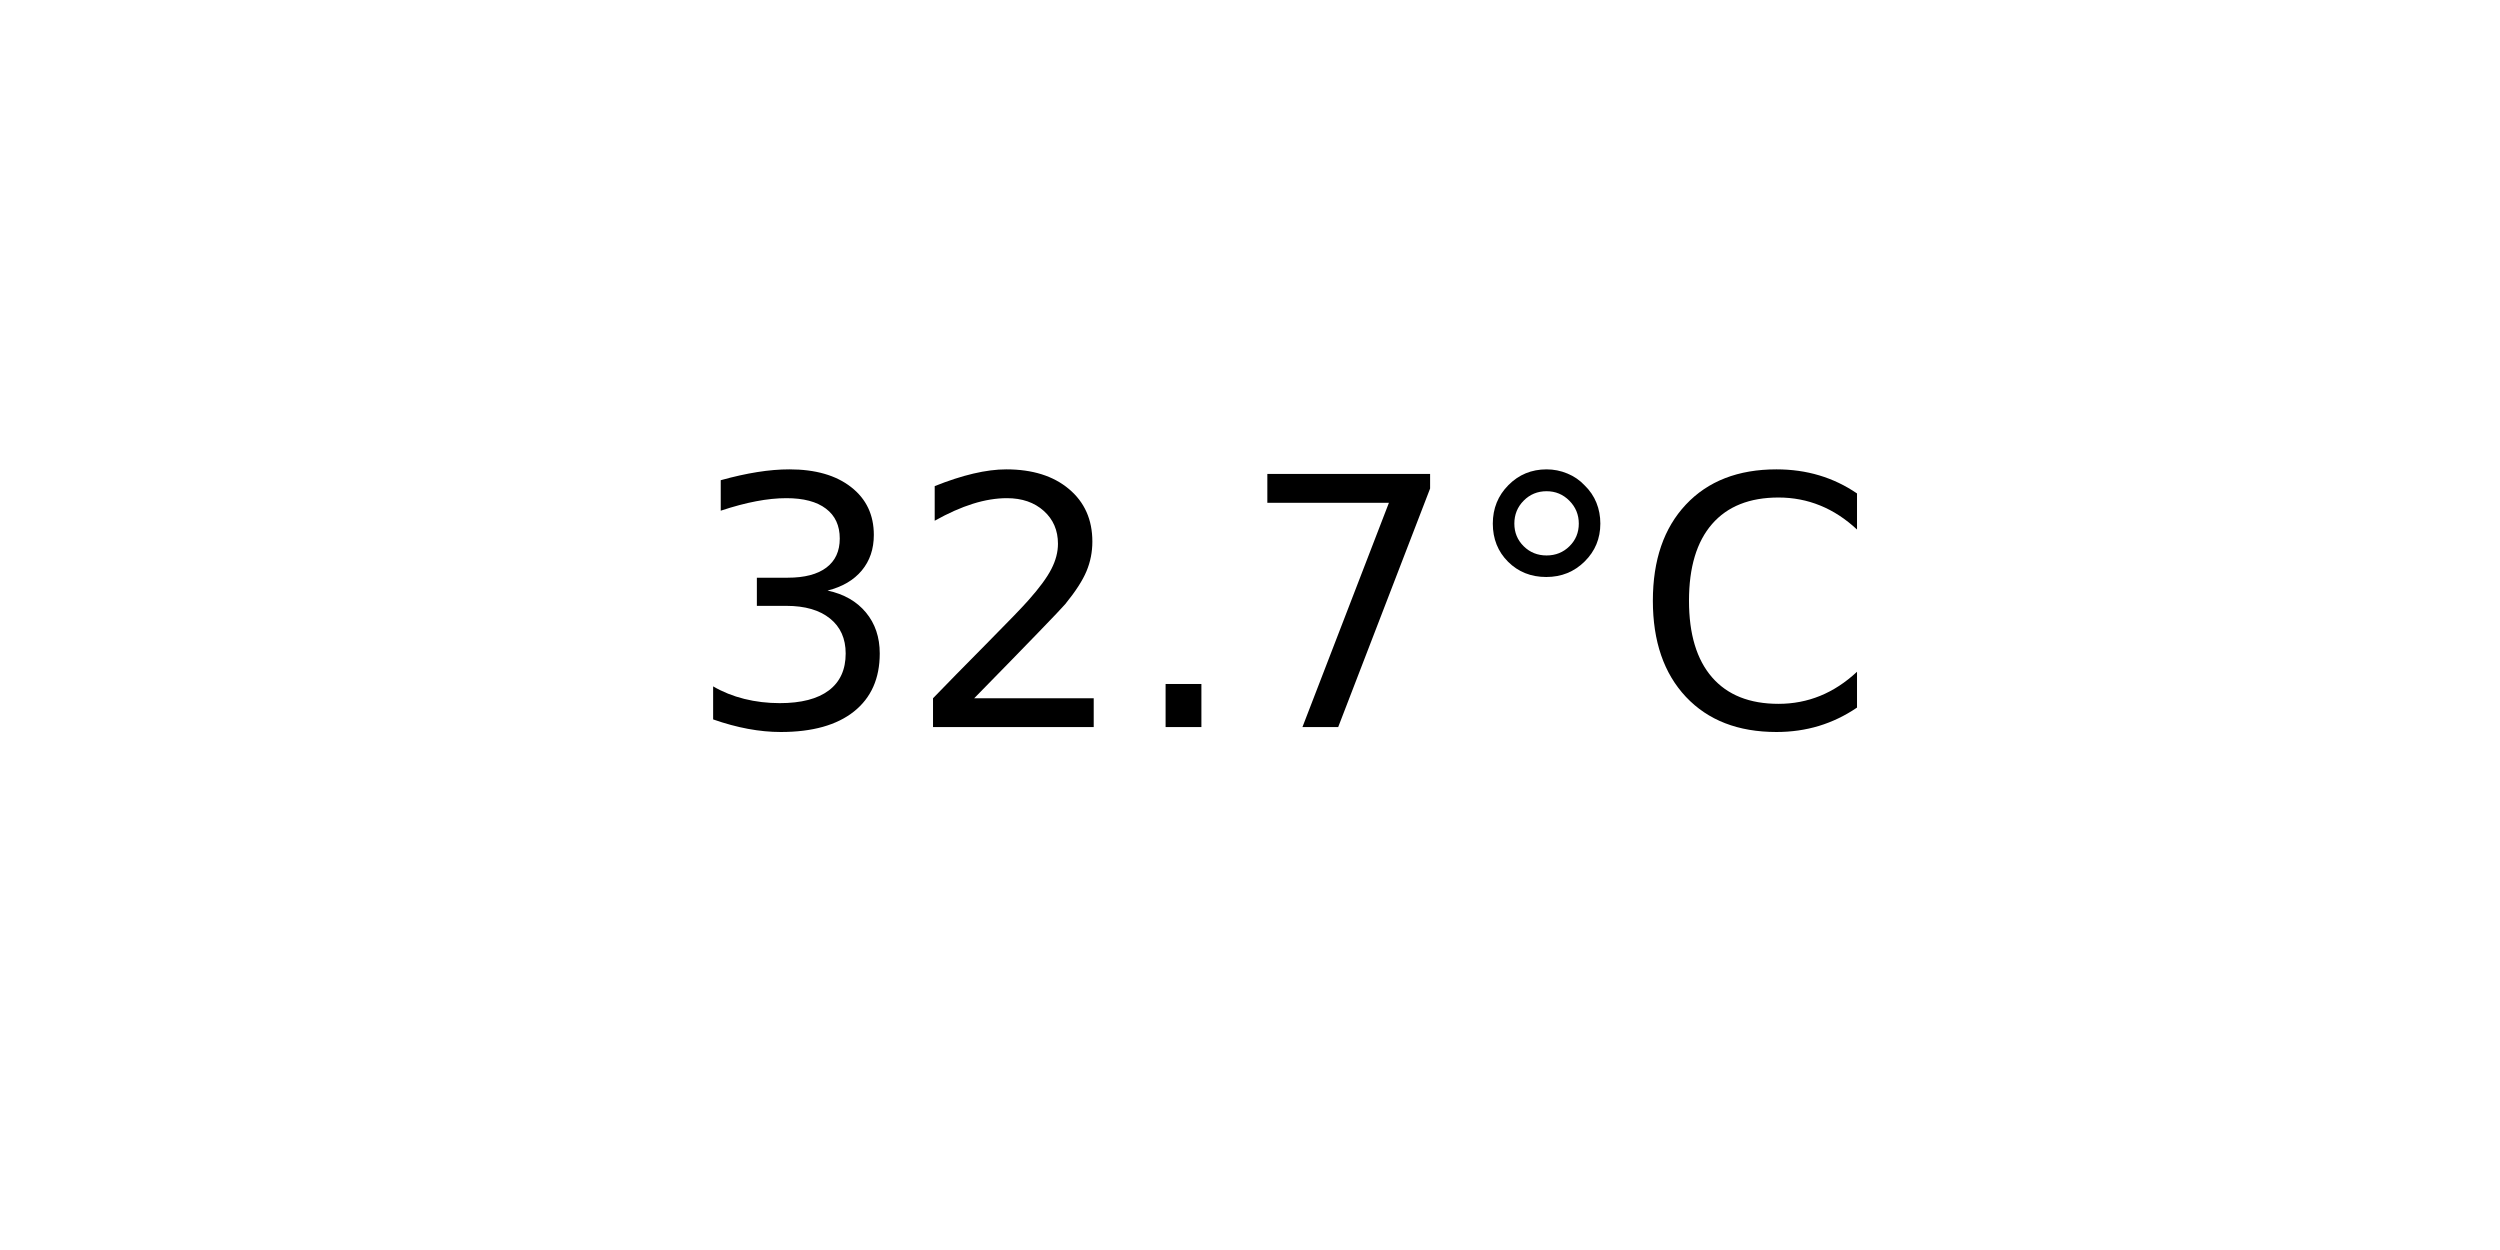
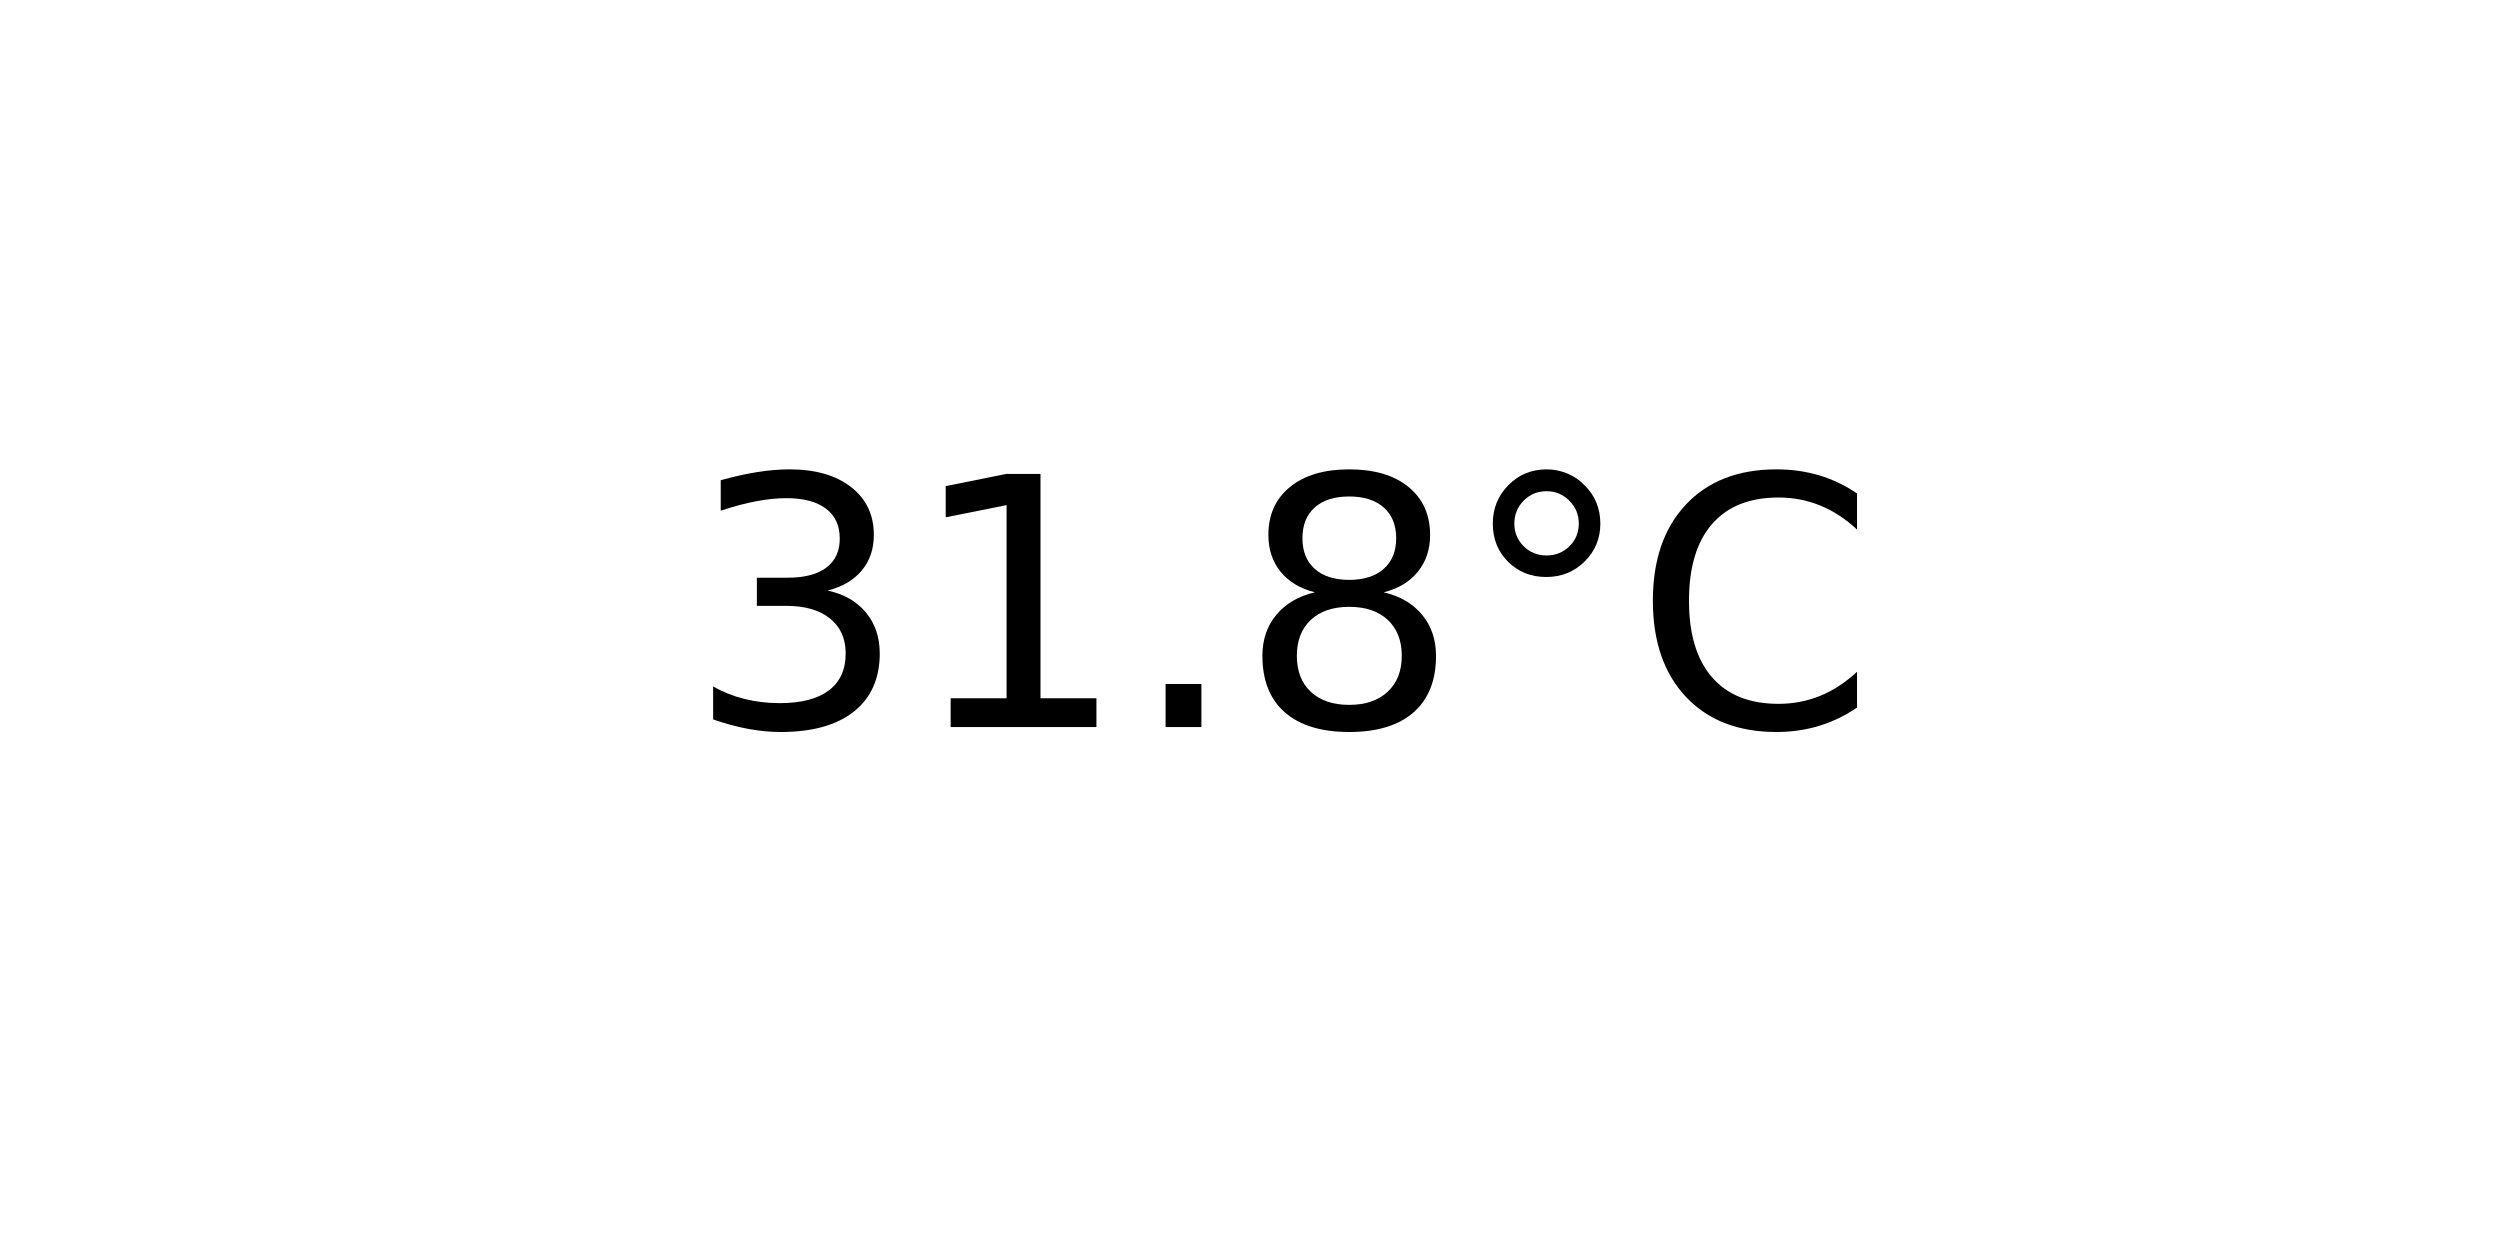
<svg xmlns="http://www.w3.org/2000/svg" xmlns:xlink="http://www.w3.org/1999/xlink" width="72pt" height="36pt" viewBox="0 0 72 36" version="1.1">
  <defs>
    <style type="text/css">*{stroke-linejoin: round; stroke-linecap: butt}</style>
  </defs>
  <g id="figure_1">
    <g id="axes_1">
      <g id="text_1">
        <g transform="translate(19.77578 20.93937) scale(0.1 -0.1)">
          <defs>
            <path id="DejaVuSans-33" d="M 2597 2516  Q 3050 2419 3304 2112  Q 3559 1806 3559 1356  Q 3559 666 3084 287  Q 2609 -91 1734 -91  Q 1441 -91 1130 -33  Q 819 25 488 141  L 488 750  Q 750 597 1062 519  Q 1375 441 1716 441  Q 2309 441 2620 675  Q 2931 909 2931 1356  Q 2931 1769 2642 2001  Q 2353 2234 1838 2234  L 1294 2234  L 1294 2753  L 1863 2753  Q 2328 2753 2575 2939  Q 2822 3125 2822 3475  Q 2822 3834 2567 4026  Q 2313 4219 1838 4219  Q 1578 4219 1281 4162  Q 984 4106 628 3988  L 628 4550  Q 988 4650 1302 4700  Q 1616 4750 1894 4750  Q 2613 4750 3031 4423  Q 3450 4097 3450 3541  Q 3450 3153 3228 2886  Q 3006 2619 2597 2516  z " transform="scale(0.015625)" />
-             <path id="DejaVuSans-32" d="M 1228 531  L 3431 531  L 3431 0  L 469 0  L 469 531  Q 828 903 1448 1529  Q 2069 2156 2228 2338  Q 2531 2678 2651 2914  Q 2772 3150 2772 3378  Q 2772 3750 2511 3984  Q 2250 4219 1831 4219  Q 1534 4219 1204 4116  Q 875 4013 500 3803  L 500 4441  Q 881 4594 1212 4672  Q 1544 4750 1819 4750  Q 2544 4750 2975 4387  Q 3406 4025 3406 3419  Q 3406 3131 3298 2873  Q 3191 2616 2906 2266  Q 2828 2175 2409 1742  Q 1991 1309 1228 531  z " transform="scale(0.015625)" />
+             <path id="DejaVuSans-31" d="M 794 531  L 1825 531  L 1825 4091  L 703 3866  L 703 4441  L 1819 4666  L 2450 4666  L 2450 531  L 3481 531  L 3481 0  L 794 0  L 794 531  z " transform="scale(0.015625)" />
            <path id="DejaVuSans-2e" d="M 684 794  L 1344 794  L 1344 0  L 684 0  L 684 794  z " transform="scale(0.015625)" />
-             <path id="DejaVuSans-37" d="M 525 4666  L 3525 4666  L 3525 4397  L 1831 0  L 1172 0  L 2766 4134  L 525 4134  L 525 4666  z " transform="scale(0.015625)" />
+             <path id="DejaVuSans-38" d="M 2034 2216  Q 1584 2216 1326 1975  Q 1069 1734 1069 1313  Q 1069 891 1326 650  Q 1584 409 2034 409  Q 2484 409 2743 651  Q 3003 894 3003 1313  Q 3003 1734 2745 1975  Q 2488 2216 2034 2216  z M 1403 2484  Q 997 2584 770 2862  Q 544 3141 544 3541  Q 544 4100 942 4425  Q 1341 4750 2034 4750  Q 2731 4750 3128 4425  Q 3525 4100 3525 3541  Q 3525 3141 3298 2862  Q 3072 2584 2669 2484  Q 3125 2378 3379 2068  Q 3634 1759 3634 1313  Q 3634 634 3220 271  Q 2806 -91 2034 -91  Q 1263 -91 848 271  Q 434 634 434 1313  Q 434 1759 690 2068  Q 947 2378 1403 2484  z M 1172 3481  Q 1172 3119 1398 2916  Q 1625 2713 2034 2713  Q 2441 2713 2670 2916  Q 2900 3119 2900 3481  Q 2900 3844 2670 4047  Q 2441 4250 2034 4250  Q 1625 4250 1398 4047  Q 1172 3844 1172 3481  z " transform="scale(0.015625)" />
            <path id="DejaVuSans-b0" d="M 1600 4347  Q 1350 4347 1178 4173  Q 1006 4000 1006 3750  Q 1006 3503 1178 3333  Q 1350 3163 1600 3163  Q 1850 3163 2022 3333  Q 2194 3503 2194 3750  Q 2194 3997 2020 4172  Q 1847 4347 1600 4347  z M 1600 4750  Q 1800 4750 1984 4673  Q 2169 4597 2303 4453  Q 2447 4313 2519 4134  Q 2591 3956 2591 3750  Q 2591 3338 2302 3052  Q 2013 2766 1594 2766  Q 1172 2766 890 3047  Q 609 3328 609 3750  Q 609 4169 896 4459  Q 1184 4750 1600 4750  z " transform="scale(0.015625)" />
            <path id="DejaVuSans-43" d="M 4122 4306  L 4122 3641  Q 3803 3938 3442 4084  Q 3081 4231 2675 4231  Q 1875 4231 1450 3742  Q 1025 3253 1025 2328  Q 1025 1406 1450 917  Q 1875 428 2675 428  Q 3081 428 3442 575  Q 3803 722 4122 1019  L 4122 359  Q 3791 134 3420 21  Q 3050 -91 2638 -91  Q 1578 -91 968 557  Q 359 1206 359 2328  Q 359 3453 968 4101  Q 1578 4750 2638 4750  Q 3056 4750 3426 4639  Q 3797 4528 4122 4306  z " transform="scale(0.015625)" />
          </defs>
          <use xlink:href="#DejaVuSans-33" />
-           <use xlink:href="#DejaVuSans-32" x="63.623" />
+           <use xlink:href="#DejaVuSans-31" x="63.623" />
          <use xlink:href="#DejaVuSans-2e" x="127.246" />
-           <use xlink:href="#DejaVuSans-37" x="159.033" />
+           <use xlink:href="#DejaVuSans-38" x="159.033" />
          <use xlink:href="#DejaVuSans-b0" x="222.656" />
          <use xlink:href="#DejaVuSans-43" x="272.656" />
        </g>
      </g>
    </g>
  </g>
</svg>
